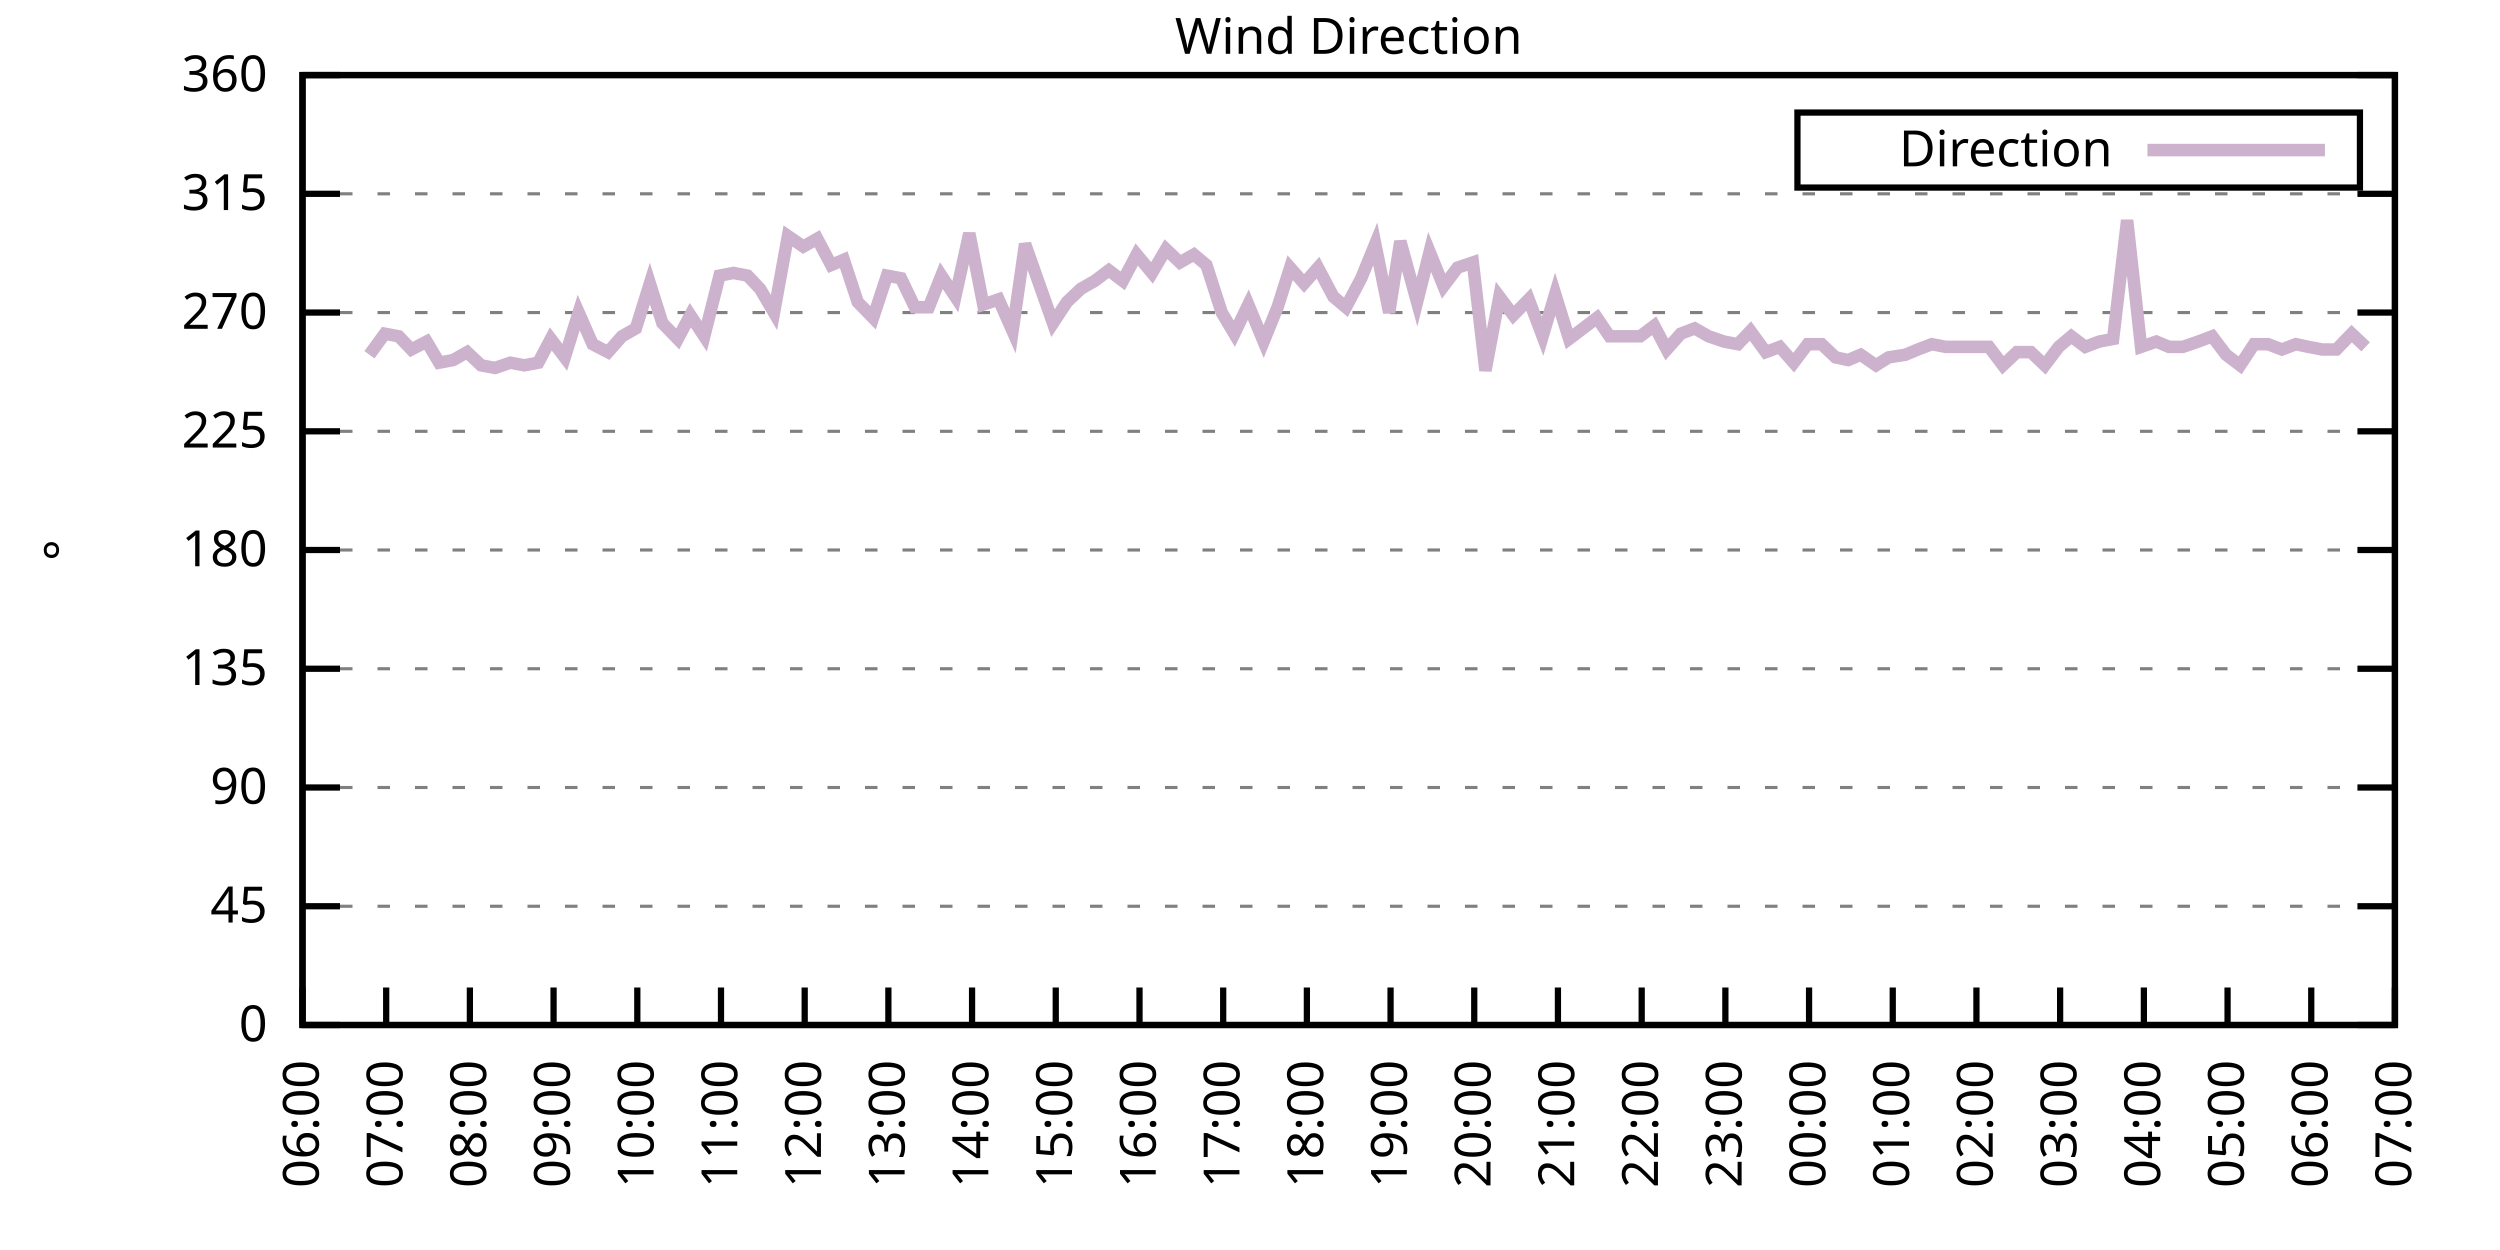
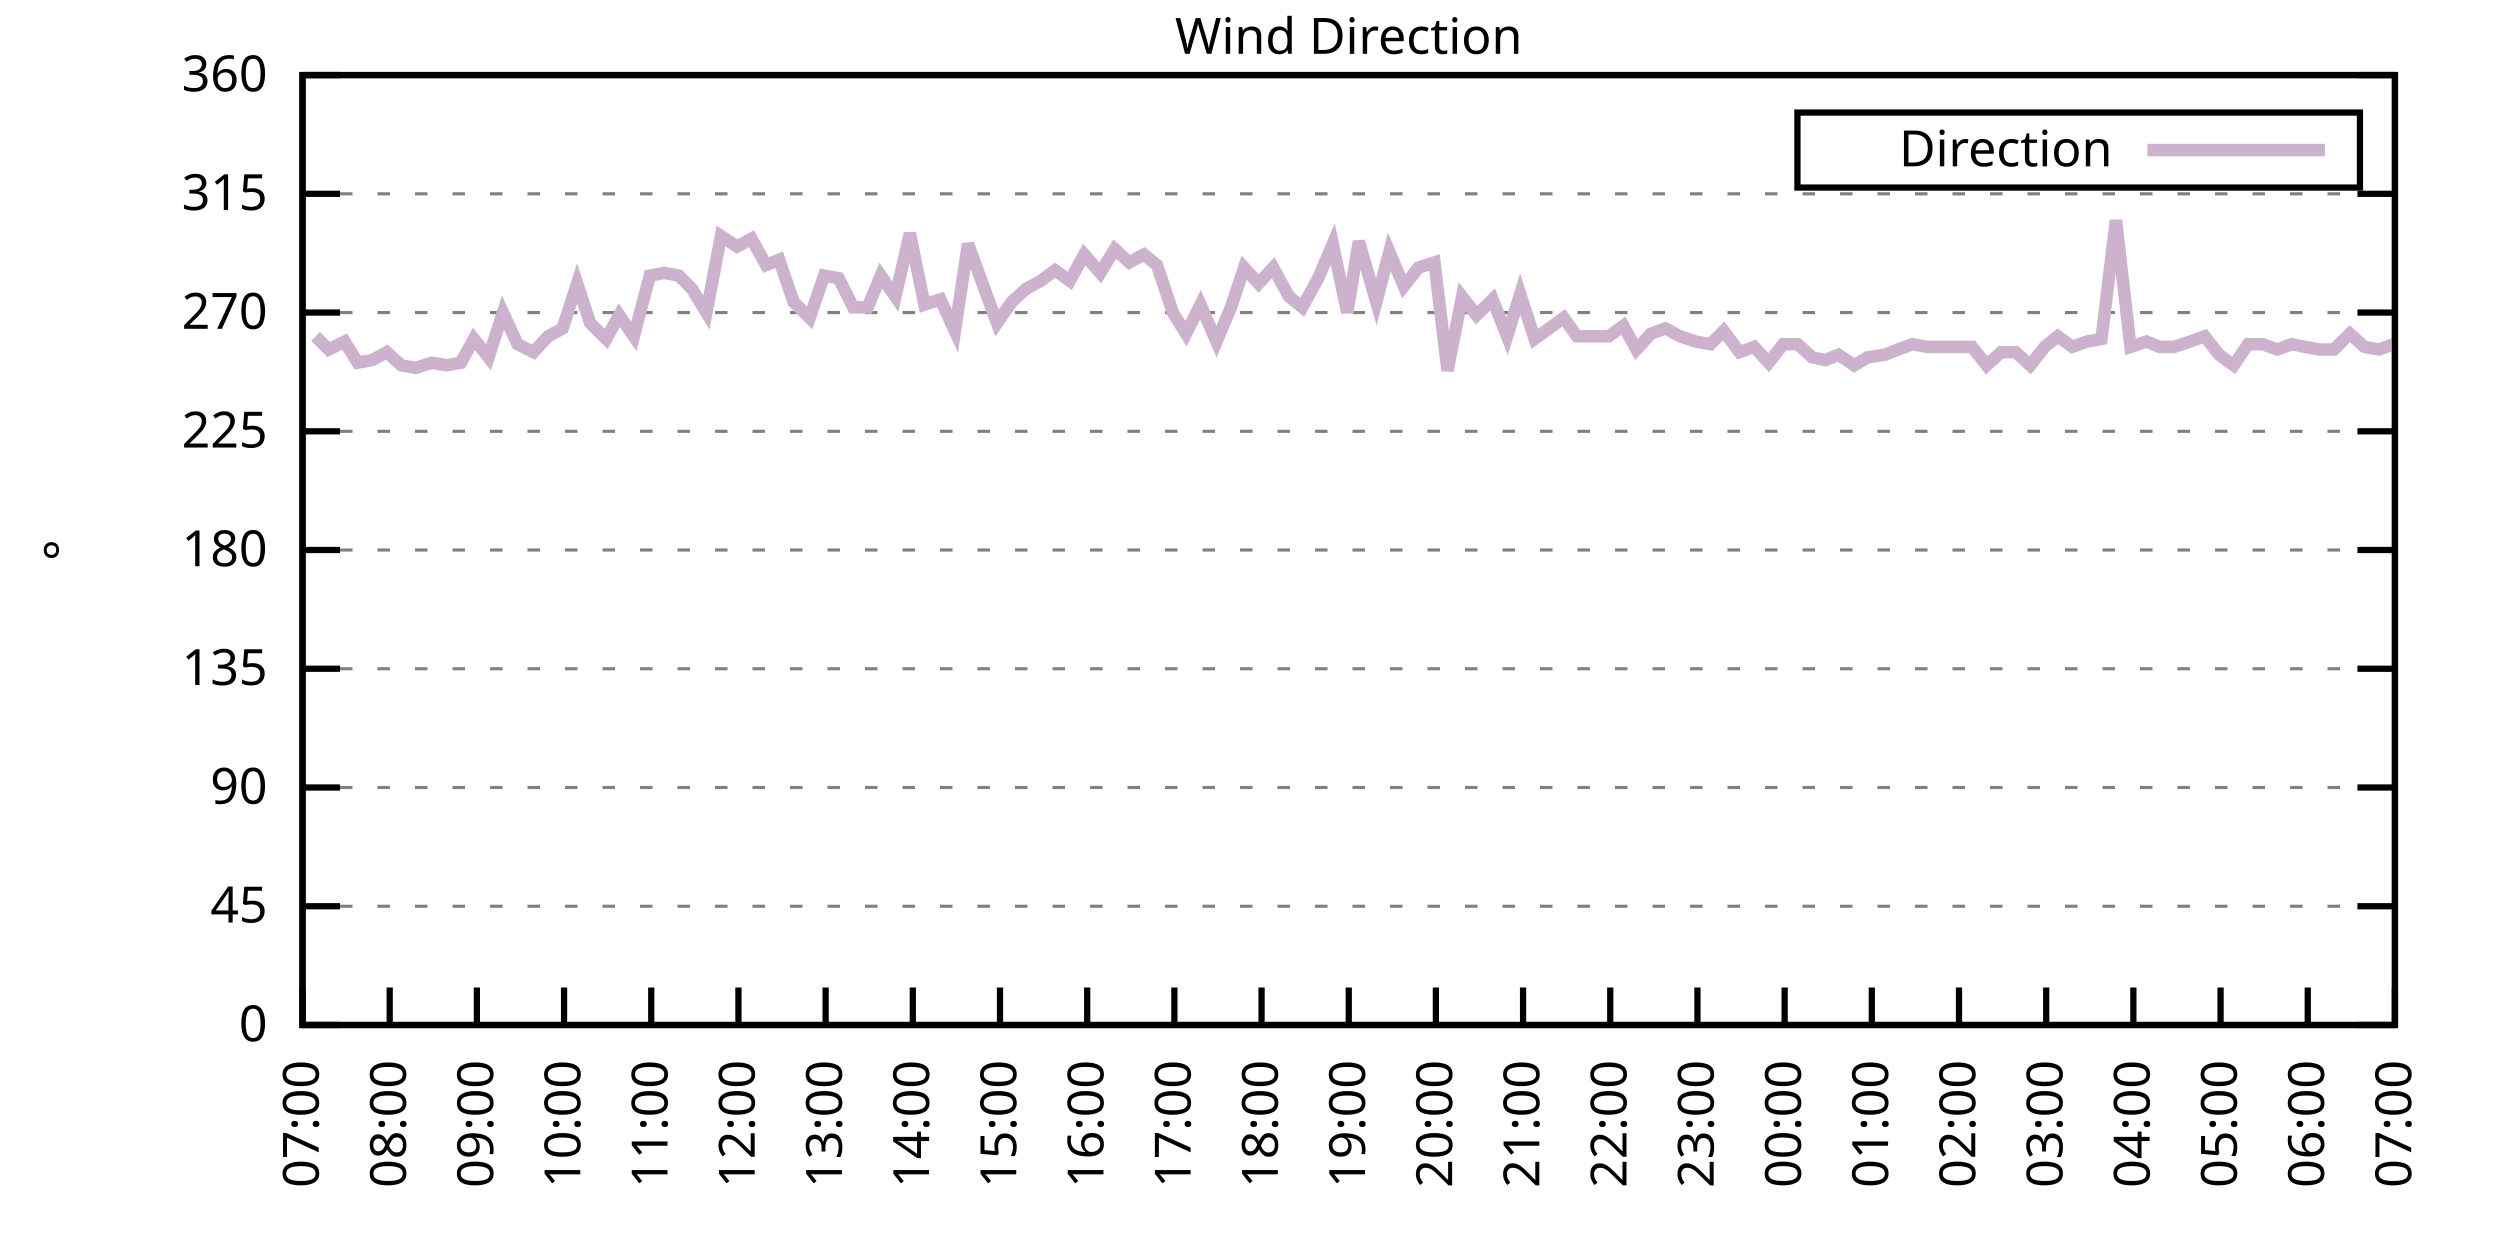
<svg xmlns="http://www.w3.org/2000/svg" xmlns:xlink="http://www.w3.org/1999/xlink" width="400" height="200" viewBox="0 0 400 200">
  <g id="gnuplot_canvas">
    <rect x="0" y="0" width="400" height="200" fill="none" />
    <defs>
      <circle id="gpDot" r="0.5" stroke-width="0.5" stroke="currentColor" />
      <path id="gpPt0" stroke-width="0.333" stroke="currentColor" d="M-1,0 h2 M0,-1 v2" />
      <path id="gpPt1" stroke-width="0.333" stroke="currentColor" d="M-1,-1 L1,1 M1,-1 L-1,1" />
      <path id="gpPt2" stroke-width="0.333" stroke="currentColor" d="M-1,0 L1,0 M0,-1 L0,1 M-1,-1 L1,1 M-1,1 L1,-1" />
      <rect id="gpPt3" stroke-width="0.333" stroke="currentColor" x="-1" y="-1" width="2" height="2" />
      <rect id="gpPt4" stroke-width="0.333" stroke="currentColor" fill="currentColor" x="-1" y="-1" width="2" height="2" />
      <circle id="gpPt5" stroke-width="0.333" stroke="currentColor" cx="0" cy="0" r="1" />
      <use xlink:href="#gpPt5" id="gpPt6" fill="currentColor" stroke="none" />
      <path id="gpPt7" stroke-width="0.333" stroke="currentColor" d="M0,-1.33 L-1.33,0.67 L1.33,0.67 z" />
      <use xlink:href="#gpPt7" id="gpPt8" fill="currentColor" stroke="none" />
      <use xlink:href="#gpPt7" id="gpPt9" stroke="currentColor" transform="rotate(180)" />
      <use xlink:href="#gpPt9" id="gpPt10" fill="currentColor" stroke="none" />
      <use xlink:href="#gpPt3" id="gpPt11" stroke="currentColor" transform="rotate(45)" />
      <use xlink:href="#gpPt11" id="gpPt12" fill="currentColor" stroke="none" />
      <path id="gpPt13" stroke-width="0.333" stroke="currentColor" d="M0,1.330 L1.265,0.411 L0.782,-1.067 L-0.782,-1.076 L-1.265,0.411 z" />
      <use xlink:href="#gpPt13" id="gpPt14" fill="currentColor" stroke="none" />
      <filter id="textbox" filterUnits="objectBoundingBox" x="0" y="0" height="1" width="1">
        <feFlood flood-color="white" flood-opacity="1" result="bgnd" />
        <feComposite in="SourceGraphic" in2="bgnd" operator="atop" />
      </filter>
      <filter id="greybox" filterUnits="objectBoundingBox" x="0" y="0" height="1" width="1">
        <feFlood flood-color="lightgrey" flood-opacity="1" result="grey" />
        <feComposite in="SourceGraphic" in2="grey" operator="atop" />
      </filter>
    </defs>
    <g fill="none" color="white" stroke="currentColor" stroke-width="1.00" stroke-linecap="butt" stroke-linejoin="miter">
</g>
    <g fill="none" color="black" stroke="currentColor" stroke-width="1.00" stroke-linecap="butt" stroke-linejoin="miter">
      <g stroke="none" shape-rendering="crispEdges">
        <polygon fill="rgb(255, 255, 255)" points="48.40,164.00 383.18,164.00 383.18,12.02 48.40,12.02 " />
      </g>
    </g>
    <g fill="none" color="black" stroke="currentColor" stroke-width="1.00" stroke-linecap="butt" stroke-linejoin="miter">
</g>
    <g fill="none" color="black" stroke="black" stroke-width="0.50" stroke-linecap="butt" stroke-linejoin="miter">
</g>
    <g fill="none" color="gray" stroke="currentColor" stroke-width="0.50" stroke-linecap="butt" stroke-linejoin="miter">
      <path stroke="gray" stroke-dasharray="2,4" class="gridline" d="M48.40,164.00 L383.19,164.00  " />
    </g>
    <g fill="none" color="gray" stroke="gray" stroke-width="1.00" stroke-linecap="butt" stroke-linejoin="miter">
</g>
    <g fill="none" color="black" stroke="currentColor" stroke-width="1.00" stroke-linecap="butt" stroke-linejoin="miter">
      <path stroke="black" d="M48.40,164.00 L54.40,164.00 M383.19,164.00 L377.19,164.00  " />
      <g transform="translate(42.80,166.60)" stroke="none" fill="black" font-family="Sans" font-size="8.00" text-anchor="end">
        <text>
          <tspan font-family="Sans"> 0</tspan>
        </text>
      </g>
    </g>
    <g fill="none" color="black" stroke="currentColor" stroke-width="1.00" stroke-linecap="butt" stroke-linejoin="miter">
</g>
    <g fill="none" color="black" stroke="black" stroke-width="0.50" stroke-linecap="butt" stroke-linejoin="miter">
</g>
    <g fill="none" color="gray" stroke="currentColor" stroke-width="0.50" stroke-linecap="butt" stroke-linejoin="miter">
      <path stroke="gray" stroke-dasharray="2,4" class="gridline" d="M48.40,145.00 L383.19,145.00  " />
    </g>
    <g fill="none" color="gray" stroke="gray" stroke-width="1.00" stroke-linecap="butt" stroke-linejoin="miter">
</g>
    <g fill="none" color="black" stroke="currentColor" stroke-width="1.00" stroke-linecap="butt" stroke-linejoin="miter">
      <path stroke="black" d="M48.40,145.00 L54.40,145.00 M383.19,145.00 L377.19,145.00  " />
      <g transform="translate(42.80,147.60)" stroke="none" fill="black" font-family="Sans" font-size="8.00" text-anchor="end">
        <text>
          <tspan font-family="Sans"> 45</tspan>
        </text>
      </g>
    </g>
    <g fill="none" color="black" stroke="currentColor" stroke-width="1.00" stroke-linecap="butt" stroke-linejoin="miter">
</g>
    <g fill="none" color="black" stroke="black" stroke-width="0.50" stroke-linecap="butt" stroke-linejoin="miter">
</g>
    <g fill="none" color="gray" stroke="currentColor" stroke-width="0.50" stroke-linecap="butt" stroke-linejoin="miter">
      <path stroke="gray" stroke-dasharray="2,4" class="gridline" d="M48.40,126.00 L383.19,126.00  " />
    </g>
    <g fill="none" color="gray" stroke="gray" stroke-width="1.00" stroke-linecap="butt" stroke-linejoin="miter">
</g>
    <g fill="none" color="black" stroke="currentColor" stroke-width="1.00" stroke-linecap="butt" stroke-linejoin="miter">
      <path stroke="black" d="M48.40,126.00 L54.40,126.00 M383.19,126.00 L377.19,126.00  " />
      <g transform="translate(42.80,128.60)" stroke="none" fill="black" font-family="Sans" font-size="8.00" text-anchor="end">
        <text>
          <tspan font-family="Sans"> 90</tspan>
        </text>
      </g>
    </g>
    <g fill="none" color="black" stroke="currentColor" stroke-width="1.00" stroke-linecap="butt" stroke-linejoin="miter">
</g>
    <g fill="none" color="black" stroke="black" stroke-width="0.50" stroke-linecap="butt" stroke-linejoin="miter">
</g>
    <g fill="none" color="gray" stroke="currentColor" stroke-width="0.50" stroke-linecap="butt" stroke-linejoin="miter">
      <path stroke="gray" stroke-dasharray="2,4" class="gridline" d="M48.40,107.00 L383.19,107.00  " />
    </g>
    <g fill="none" color="gray" stroke="gray" stroke-width="1.00" stroke-linecap="butt" stroke-linejoin="miter">
</g>
    <g fill="none" color="black" stroke="currentColor" stroke-width="1.00" stroke-linecap="butt" stroke-linejoin="miter">
      <path stroke="black" d="M48.40,107.00 L54.40,107.00 M383.19,107.00 L377.19,107.00  " />
      <g transform="translate(42.80,109.60)" stroke="none" fill="black" font-family="Sans" font-size="8.00" text-anchor="end">
        <text>
          <tspan font-family="Sans"> 135</tspan>
        </text>
      </g>
    </g>
    <g fill="none" color="black" stroke="currentColor" stroke-width="1.00" stroke-linecap="butt" stroke-linejoin="miter">
</g>
    <g fill="none" color="black" stroke="black" stroke-width="0.50" stroke-linecap="butt" stroke-linejoin="miter">
</g>
    <g fill="none" color="gray" stroke="currentColor" stroke-width="0.50" stroke-linecap="butt" stroke-linejoin="miter">
      <path stroke="gray" stroke-dasharray="2,4" class="gridline" d="M48.40,88.00 L383.19,88.00  " />
    </g>
    <g fill="none" color="gray" stroke="gray" stroke-width="1.00" stroke-linecap="butt" stroke-linejoin="miter">
</g>
    <g fill="none" color="black" stroke="currentColor" stroke-width="1.00" stroke-linecap="butt" stroke-linejoin="miter">
      <path stroke="black" d="M48.40,88.00 L54.40,88.00 M383.19,88.00 L377.19,88.00  " />
      <g transform="translate(42.80,90.60)" stroke="none" fill="black" font-family="Sans" font-size="8.00" text-anchor="end">
        <text>
          <tspan font-family="Sans"> 180</tspan>
        </text>
      </g>
    </g>
    <g fill="none" color="black" stroke="currentColor" stroke-width="1.00" stroke-linecap="butt" stroke-linejoin="miter">
</g>
    <g fill="none" color="black" stroke="black" stroke-width="0.50" stroke-linecap="butt" stroke-linejoin="miter">
</g>
    <g fill="none" color="gray" stroke="currentColor" stroke-width="0.50" stroke-linecap="butt" stroke-linejoin="miter">
      <path stroke="gray" stroke-dasharray="2,4" class="gridline" d="M48.40,69.01 L383.19,69.01  " />
    </g>
    <g fill="none" color="gray" stroke="gray" stroke-width="1.00" stroke-linecap="butt" stroke-linejoin="miter">
</g>
    <g fill="none" color="black" stroke="currentColor" stroke-width="1.00" stroke-linecap="butt" stroke-linejoin="miter">
      <path stroke="black" d="M48.40,69.01 L54.40,69.01 M383.19,69.01 L377.19,69.01  " />
      <g transform="translate(42.80,71.61)" stroke="none" fill="black" font-family="Sans" font-size="8.00" text-anchor="end">
        <text>
          <tspan font-family="Sans"> 225</tspan>
        </text>
      </g>
    </g>
    <g fill="none" color="black" stroke="currentColor" stroke-width="1.00" stroke-linecap="butt" stroke-linejoin="miter">
</g>
    <g fill="none" color="black" stroke="black" stroke-width="0.50" stroke-linecap="butt" stroke-linejoin="miter">
</g>
    <g fill="none" color="gray" stroke="currentColor" stroke-width="0.50" stroke-linecap="butt" stroke-linejoin="miter">
      <path stroke="gray" stroke-dasharray="2,4" class="gridline" d="M48.40,50.01 L383.19,50.01  " />
    </g>
    <g fill="none" color="gray" stroke="gray" stroke-width="1.00" stroke-linecap="butt" stroke-linejoin="miter">
</g>
    <g fill="none" color="black" stroke="currentColor" stroke-width="1.00" stroke-linecap="butt" stroke-linejoin="miter">
      <path stroke="black" d="M48.40,50.01 L54.40,50.01 M383.19,50.01 L377.19,50.01  " />
      <g transform="translate(42.80,52.61)" stroke="none" fill="black" font-family="Sans" font-size="8.00" text-anchor="end">
        <text>
          <tspan font-family="Sans"> 270</tspan>
        </text>
      </g>
    </g>
    <g fill="none" color="black" stroke="currentColor" stroke-width="1.00" stroke-linecap="butt" stroke-linejoin="miter">
</g>
    <g fill="none" color="black" stroke="black" stroke-width="0.50" stroke-linecap="butt" stroke-linejoin="miter">
</g>
    <g fill="none" color="gray" stroke="currentColor" stroke-width="0.50" stroke-linecap="butt" stroke-linejoin="miter">
      <path stroke="gray" stroke-dasharray="2,4" class="gridline" d="M48.40,31.01 L383.19,31.01  " />
    </g>
    <g fill="none" color="gray" stroke="gray" stroke-width="1.00" stroke-linecap="butt" stroke-linejoin="miter">
</g>
    <g fill="none" color="black" stroke="currentColor" stroke-width="1.00" stroke-linecap="butt" stroke-linejoin="miter">
      <path stroke="black" d="M48.40,31.01 L54.40,31.01 M383.19,31.01 L377.19,31.01  " />
      <g transform="translate(42.80,33.61)" stroke="none" fill="black" font-family="Sans" font-size="8.00" text-anchor="end">
        <text>
          <tspan font-family="Sans"> 315</tspan>
        </text>
      </g>
    </g>
    <g fill="none" color="black" stroke="currentColor" stroke-width="1.00" stroke-linecap="butt" stroke-linejoin="miter">
</g>
    <g fill="none" color="black" stroke="black" stroke-width="0.50" stroke-linecap="butt" stroke-linejoin="miter">
</g>
    <g fill="none" color="gray" stroke="currentColor" stroke-width="0.50" stroke-linecap="butt" stroke-linejoin="miter">
      <path stroke="gray" stroke-dasharray="2,4" class="gridline" d="M48.40,12.01 L383.19,12.01  " />
    </g>
    <g fill="none" color="gray" stroke="gray" stroke-width="1.00" stroke-linecap="butt" stroke-linejoin="miter">
</g>
    <g fill="none" color="black" stroke="currentColor" stroke-width="1.00" stroke-linecap="butt" stroke-linejoin="miter">
      <path stroke="black" d="M48.40,12.01 L54.40,12.01 M383.19,12.01 L377.19,12.01  " />
      <g transform="translate(42.80,14.61)" stroke="none" fill="black" font-family="Sans" font-size="8.00" text-anchor="end">
        <text>
          <tspan font-family="Sans"> 360</tspan>
        </text>
      </g>
    </g>
    <g fill="none" color="black" stroke="currentColor" stroke-width="1.00" stroke-linecap="butt" stroke-linejoin="miter">
      <path stroke="black" d="M48.40,164.00 L48.40,158.00  " />
      <g transform="translate(51.00,169.60) rotate(270.00)" stroke="none" fill="black" font-family="Sans" font-size="8.00" text-anchor="end">
        <text>
-           <tspan font-family="Sans">06:00</tspan>
-         </text>
-       </g>
-     </g>
-     <g fill="none" color="black" stroke="currentColor" stroke-width="1.00" stroke-linecap="butt" stroke-linejoin="miter">
-       <path stroke="black" d="M61.79,164.00 L61.79,158.00  " />
-       <g transform="translate(64.39,169.60) rotate(270.00)" stroke="none" fill="black" font-family="Sans" font-size="8.00" text-anchor="end">
-         <text>
          <tspan font-family="Sans">07:00</tspan>
        </text>
      </g>
    </g>
    <g fill="none" color="black" stroke="currentColor" stroke-width="1.00" stroke-linecap="butt" stroke-linejoin="miter">
-       <path stroke="black" d="M75.18,164.00 L75.18,158.00  " />
-       <g transform="translate(77.78,169.60) rotate(270.00)" stroke="none" fill="black" font-family="Sans" font-size="8.00" text-anchor="end">
+       <path stroke="black" d="M62.35,164.00 L62.35,158.00  " />
+       <g transform="translate(64.95,169.60) rotate(270.00)" stroke="none" fill="black" font-family="Sans" font-size="8.00" text-anchor="end">
        <text>
          <tspan font-family="Sans">08:00</tspan>
        </text>
      </g>
    </g>
    <g fill="none" color="black" stroke="currentColor" stroke-width="1.00" stroke-linecap="butt" stroke-linejoin="miter">
-       <path stroke="black" d="M88.57,164.00 L88.57,158.00  " />
-       <g transform="translate(91.17,169.60) rotate(270.00)" stroke="none" fill="black" font-family="Sans" font-size="8.00" text-anchor="end">
+       <path stroke="black" d="M76.30,164.00 L76.30,158.00  " />
+       <g transform="translate(78.90,169.60) rotate(270.00)" stroke="none" fill="black" font-family="Sans" font-size="8.00" text-anchor="end">
        <text>
          <tspan font-family="Sans">09:00</tspan>
        </text>
      </g>
    </g>
    <g fill="none" color="black" stroke="currentColor" stroke-width="1.00" stroke-linecap="butt" stroke-linejoin="miter">
-       <path stroke="black" d="M101.97,164.00 L101.97,158.00  " />
-       <g transform="translate(104.57,169.60) rotate(270.00)" stroke="none" fill="black" font-family="Sans" font-size="8.00" text-anchor="end">
+       <path stroke="black" d="M90.25,164.00 L90.25,158.00  " />
+       <g transform="translate(92.85,169.60) rotate(270.00)" stroke="none" fill="black" font-family="Sans" font-size="8.00" text-anchor="end">
        <text>
          <tspan font-family="Sans">10:00</tspan>
        </text>
      </g>
    </g>
    <g fill="none" color="black" stroke="currentColor" stroke-width="1.00" stroke-linecap="butt" stroke-linejoin="miter">
-       <path stroke="black" d="M115.36,164.00 L115.36,158.00  " />
-       <g transform="translate(117.96,169.60) rotate(270.00)" stroke="none" fill="black" font-family="Sans" font-size="8.00" text-anchor="end">
+       <path stroke="black" d="M104.20,164.00 L104.20,158.00  " />
+       <g transform="translate(106.80,169.60) rotate(270.00)" stroke="none" fill="black" font-family="Sans" font-size="8.00" text-anchor="end">
        <text>
          <tspan font-family="Sans">11:00</tspan>
        </text>
      </g>
    </g>
    <g fill="none" color="black" stroke="currentColor" stroke-width="1.00" stroke-linecap="butt" stroke-linejoin="miter">
-       <path stroke="black" d="M128.75,164.00 L128.75,158.00  " />
-       <g transform="translate(131.35,169.60) rotate(270.00)" stroke="none" fill="black" font-family="Sans" font-size="8.00" text-anchor="end">
+       <path stroke="black" d="M118.15,164.00 L118.15,158.00  " />
+       <g transform="translate(120.75,169.60) rotate(270.00)" stroke="none" fill="black" font-family="Sans" font-size="8.00" text-anchor="end">
        <text>
          <tspan font-family="Sans">12:00</tspan>
        </text>
      </g>
    </g>
    <g fill="none" color="black" stroke="currentColor" stroke-width="1.00" stroke-linecap="butt" stroke-linejoin="miter">
-       <path stroke="black" d="M142.14,164.00 L142.14,158.00  " />
-       <g transform="translate(144.74,169.60) rotate(270.00)" stroke="none" fill="black" font-family="Sans" font-size="8.00" text-anchor="end">
+       <path stroke="black" d="M132.10,164.00 L132.10,158.00  " />
+       <g transform="translate(134.70,169.60) rotate(270.00)" stroke="none" fill="black" font-family="Sans" font-size="8.00" text-anchor="end">
        <text>
          <tspan font-family="Sans">13:00</tspan>
        </text>
      </g>
    </g>
    <g fill="none" color="black" stroke="currentColor" stroke-width="1.00" stroke-linecap="butt" stroke-linejoin="miter">
-       <path stroke="black" d="M155.53,164.00 L155.53,158.00  " />
-       <g transform="translate(158.13,169.60) rotate(270.00)" stroke="none" fill="black" font-family="Sans" font-size="8.00" text-anchor="end">
+       <path stroke="black" d="M146.05,164.00 L146.05,158.00  " />
+       <g transform="translate(148.65,169.60) rotate(270.00)" stroke="none" fill="black" font-family="Sans" font-size="8.00" text-anchor="end">
        <text>
          <tspan font-family="Sans">14:00</tspan>
        </text>
      </g>
    </g>
    <g fill="none" color="black" stroke="currentColor" stroke-width="1.00" stroke-linecap="butt" stroke-linejoin="miter">
-       <path stroke="black" d="M168.92,164.00 L168.92,158.00  " />
-       <g transform="translate(171.52,169.60) rotate(270.00)" stroke="none" fill="black" font-family="Sans" font-size="8.00" text-anchor="end">
+       <path stroke="black" d="M160.00,164.00 L160.00,158.00  " />
+       <g transform="translate(162.60,169.60) rotate(270.00)" stroke="none" fill="black" font-family="Sans" font-size="8.00" text-anchor="end">
        <text>
          <tspan font-family="Sans">15:00</tspan>
        </text>
      </g>
    </g>
    <g fill="none" color="black" stroke="currentColor" stroke-width="1.00" stroke-linecap="butt" stroke-linejoin="miter">
-       <path stroke="black" d="M182.32,164.00 L182.32,158.00  " />
-       <g transform="translate(184.92,169.60) rotate(270.00)" stroke="none" fill="black" font-family="Sans" font-size="8.00" text-anchor="end">
+       <path stroke="black" d="M173.95,164.00 L173.95,158.00  " />
+       <g transform="translate(176.55,169.60) rotate(270.00)" stroke="none" fill="black" font-family="Sans" font-size="8.00" text-anchor="end">
        <text>
          <tspan font-family="Sans">16:00</tspan>
        </text>
      </g>
    </g>
    <g fill="none" color="black" stroke="currentColor" stroke-width="1.00" stroke-linecap="butt" stroke-linejoin="miter">
-       <path stroke="black" d="M195.71,164.00 L195.71,158.00  " />
-       <g transform="translate(198.31,169.60) rotate(270.00)" stroke="none" fill="black" font-family="Sans" font-size="8.00" text-anchor="end">
+       <path stroke="black" d="M187.90,164.00 L187.90,158.00  " />
+       <g transform="translate(190.50,169.60) rotate(270.00)" stroke="none" fill="black" font-family="Sans" font-size="8.00" text-anchor="end">
        <text>
          <tspan font-family="Sans">17:00</tspan>
        </text>
      </g>
    </g>
    <g fill="none" color="black" stroke="currentColor" stroke-width="1.00" stroke-linecap="butt" stroke-linejoin="miter">
-       <path stroke="black" d="M209.10,164.00 L209.10,158.00  " />
-       <g transform="translate(211.70,169.60) rotate(270.00)" stroke="none" fill="black" font-family="Sans" font-size="8.00" text-anchor="end">
+       <path stroke="black" d="M201.85,164.00 L201.85,158.00  " />
+       <g transform="translate(204.45,169.60) rotate(270.00)" stroke="none" fill="black" font-family="Sans" font-size="8.00" text-anchor="end">
        <text>
          <tspan font-family="Sans">18:00</tspan>
        </text>
      </g>
    </g>
    <g fill="none" color="black" stroke="currentColor" stroke-width="1.00" stroke-linecap="butt" stroke-linejoin="miter">
-       <path stroke="black" d="M222.49,164.00 L222.49,158.00  " />
-       <g transform="translate(225.09,169.60) rotate(270.00)" stroke="none" fill="black" font-family="Sans" font-size="8.00" text-anchor="end">
+       <path stroke="black" d="M215.80,164.00 L215.80,158.00  " />
+       <g transform="translate(218.40,169.60) rotate(270.00)" stroke="none" fill="black" font-family="Sans" font-size="8.00" text-anchor="end">
        <text>
          <tspan font-family="Sans">19:00</tspan>
        </text>
      </g>
    </g>
    <g fill="none" color="black" stroke="currentColor" stroke-width="1.00" stroke-linecap="butt" stroke-linejoin="miter">
-       <path stroke="black" d="M235.88,164.00 L235.88,158.00  " />
-       <g transform="translate(238.48,169.60) rotate(270.00)" stroke="none" fill="black" font-family="Sans" font-size="8.00" text-anchor="end">
+       <path stroke="black" d="M229.74,164.00 L229.74,158.00  " />
+       <g transform="translate(232.34,169.60) rotate(270.00)" stroke="none" fill="black" font-family="Sans" font-size="8.00" text-anchor="end">
        <text>
          <tspan font-family="Sans">20:00</tspan>
        </text>
      </g>
    </g>
    <g fill="none" color="black" stroke="currentColor" stroke-width="1.00" stroke-linecap="butt" stroke-linejoin="miter">
-       <path stroke="black" d="M249.27,164.00 L249.27,158.00  " />
-       <g transform="translate(251.87,169.60) rotate(270.00)" stroke="none" fill="black" font-family="Sans" font-size="8.00" text-anchor="end">
+       <path stroke="black" d="M243.69,164.00 L243.69,158.00  " />
+       <g transform="translate(246.29,169.60) rotate(270.00)" stroke="none" fill="black" font-family="Sans" font-size="8.00" text-anchor="end">
        <text>
          <tspan font-family="Sans">21:00</tspan>
        </text>
      </g>
    </g>
    <g fill="none" color="black" stroke="currentColor" stroke-width="1.00" stroke-linecap="butt" stroke-linejoin="miter">
-       <path stroke="black" d="M262.67,164.00 L262.67,158.00  " />
-       <g transform="translate(265.27,169.60) rotate(270.00)" stroke="none" fill="black" font-family="Sans" font-size="8.00" text-anchor="end">
+       <path stroke="black" d="M257.64,164.00 L257.64,158.00  " />
+       <g transform="translate(260.24,169.60) rotate(270.00)" stroke="none" fill="black" font-family="Sans" font-size="8.00" text-anchor="end">
        <text>
          <tspan font-family="Sans">22:00</tspan>
        </text>
      </g>
    </g>
    <g fill="none" color="black" stroke="currentColor" stroke-width="1.00" stroke-linecap="butt" stroke-linejoin="miter">
-       <path stroke="black" d="M276.06,164.00 L276.06,158.00  " />
-       <g transform="translate(278.66,169.60) rotate(270.00)" stroke="none" fill="black" font-family="Sans" font-size="8.00" text-anchor="end">
+       <path stroke="black" d="M271.59,164.00 L271.59,158.00  " />
+       <g transform="translate(274.19,169.60) rotate(270.00)" stroke="none" fill="black" font-family="Sans" font-size="8.00" text-anchor="end">
        <text>
          <tspan font-family="Sans">23:00</tspan>
        </text>
      </g>
    </g>
    <g fill="none" color="black" stroke="currentColor" stroke-width="1.00" stroke-linecap="butt" stroke-linejoin="miter">
-       <path stroke="black" d="M289.45,164.00 L289.45,158.00  " />
-       <g transform="translate(292.05,169.60) rotate(270.00)" stroke="none" fill="black" font-family="Sans" font-size="8.00" text-anchor="end">
+       <path stroke="black" d="M285.54,164.00 L285.54,158.00  " />
+       <g transform="translate(288.14,169.60) rotate(270.00)" stroke="none" fill="black" font-family="Sans" font-size="8.00" text-anchor="end">
        <text>
          <tspan font-family="Sans">00:00</tspan>
        </text>
      </g>
    </g>
    <g fill="none" color="black" stroke="currentColor" stroke-width="1.00" stroke-linecap="butt" stroke-linejoin="miter">
-       <path stroke="black" d="M302.84,164.00 L302.84,158.00  " />
-       <g transform="translate(305.44,169.60) rotate(270.00)" stroke="none" fill="black" font-family="Sans" font-size="8.00" text-anchor="end">
+       <path stroke="black" d="M299.49,164.00 L299.49,158.00  " />
+       <g transform="translate(302.09,169.60) rotate(270.00)" stroke="none" fill="black" font-family="Sans" font-size="8.00" text-anchor="end">
        <text>
          <tspan font-family="Sans">01:00</tspan>
        </text>
      </g>
    </g>
    <g fill="none" color="black" stroke="currentColor" stroke-width="1.00" stroke-linecap="butt" stroke-linejoin="miter">
-       <path stroke="black" d="M316.23,164.00 L316.23,158.00  " />
-       <g transform="translate(318.83,169.60) rotate(270.00)" stroke="none" fill="black" font-family="Sans" font-size="8.00" text-anchor="end">
+       <path stroke="black" d="M313.44,164.00 L313.44,158.00  " />
+       <g transform="translate(316.04,169.60) rotate(270.00)" stroke="none" fill="black" font-family="Sans" font-size="8.00" text-anchor="end">
        <text>
          <tspan font-family="Sans">02:00</tspan>
        </text>
      </g>
    </g>
    <g fill="none" color="black" stroke="currentColor" stroke-width="1.00" stroke-linecap="butt" stroke-linejoin="miter">
-       <path stroke="black" d="M329.62,164.00 L329.62,158.00  " />
-       <g transform="translate(332.22,169.60) rotate(270.00)" stroke="none" fill="black" font-family="Sans" font-size="8.00" text-anchor="end">
+       <path stroke="black" d="M327.39,164.00 L327.39,158.00  " />
+       <g transform="translate(329.99,169.60) rotate(270.00)" stroke="none" fill="black" font-family="Sans" font-size="8.00" text-anchor="end">
        <text>
          <tspan font-family="Sans">03:00</tspan>
        </text>
      </g>
    </g>
    <g fill="none" color="black" stroke="currentColor" stroke-width="1.00" stroke-linecap="butt" stroke-linejoin="miter">
-       <path stroke="black" d="M343.02,164.00 L343.02,158.00  " />
-       <g transform="translate(345.62,169.60) rotate(270.00)" stroke="none" fill="black" font-family="Sans" font-size="8.00" text-anchor="end">
+       <path stroke="black" d="M341.34,164.00 L341.34,158.00  " />
+       <g transform="translate(343.94,169.60) rotate(270.00)" stroke="none" fill="black" font-family="Sans" font-size="8.00" text-anchor="end">
        <text>
          <tspan font-family="Sans">04:00</tspan>
        </text>
      </g>
    </g>
    <g fill="none" color="black" stroke="currentColor" stroke-width="1.00" stroke-linecap="butt" stroke-linejoin="miter">
-       <path stroke="black" d="M356.41,164.00 L356.41,158.00  " />
-       <g transform="translate(359.01,169.60) rotate(270.00)" stroke="none" fill="black" font-family="Sans" font-size="8.00" text-anchor="end">
+       <path stroke="black" d="M355.29,164.00 L355.29,158.00  " />
+       <g transform="translate(357.89,169.60) rotate(270.00)" stroke="none" fill="black" font-family="Sans" font-size="8.00" text-anchor="end">
        <text>
          <tspan font-family="Sans">05:00</tspan>
        </text>
      </g>
    </g>
    <g fill="none" color="black" stroke="currentColor" stroke-width="1.00" stroke-linecap="butt" stroke-linejoin="miter">
-       <path stroke="black" d="M369.80,164.00 L369.80,158.00  " />
-       <g transform="translate(372.40,169.60) rotate(270.00)" stroke="none" fill="black" font-family="Sans" font-size="8.00" text-anchor="end">
+       <path stroke="black" d="M369.24,164.00 L369.24,158.00  " />
+       <g transform="translate(371.84,169.60) rotate(270.00)" stroke="none" fill="black" font-family="Sans" font-size="8.00" text-anchor="end">
        <text>
          <tspan font-family="Sans">06:00</tspan>
        </text>
      </g>
    </g>
    <g fill="none" color="black" stroke="currentColor" stroke-width="1.00" stroke-linecap="butt" stroke-linejoin="miter">
      <path stroke="black" d="M383.19,164.00 L383.19,158.00  " />
      <g transform="translate(385.79,169.60) rotate(270.00)" stroke="none" fill="black" font-family="Sans" font-size="8.00" text-anchor="end">
        <text>
          <tspan font-family="Sans">07:00</tspan>
        </text>
      </g>
    </g>
    <g fill="none" color="black" stroke="currentColor" stroke-width="1.00" stroke-linecap="butt" stroke-linejoin="miter">
</g>
    <g fill="none" color="black" stroke="currentColor" stroke-width="1.00" stroke-linecap="butt" stroke-linejoin="miter">
      <path stroke="black" d="M48.40,12.01 L48.40,164.00 L383.19,164.00 L383.19,12.01 L48.40,12.01 Z  " />
    </g>
    <g fill="none" color="black" stroke="currentColor" stroke-width="1.00" stroke-linecap="butt" stroke-linejoin="miter">
</g>
    <g fill="none" color="black" stroke="currentColor" stroke-width="1.00" stroke-linecap="butt" stroke-linejoin="miter">
      <path stroke="black" d="M287.59,30.01 L287.59,18.01 L377.59,18.01 L377.59,30.01 L287.59,30.01 Z  " />
    </g>
    <g id="Wind_direction_plot_1">
      <g fill="none" color="white" stroke="black" stroke-width="2.00" stroke-linecap="butt" stroke-linejoin="miter">
</g>
      <g fill="none" color="black" stroke="currentColor" stroke-width="2.00" stroke-linecap="butt" stroke-linejoin="miter">
        <g transform="translate(337.99,26.61)" stroke="none" fill="black" font-family="Sans" font-size="8.00" text-anchor="end">
          <text>
            <tspan font-family="Sans">Direction</tspan>
          </text>
        </g>
      </g>
      <g fill="none" color="black" stroke="currentColor" stroke-width="2.00" stroke-linecap="butt" stroke-linejoin="miter">
-         <path stroke="rgb(204, 178, 204)" d="M343.59,24.01 L371.99,24.01 M59.11,56.76 L61.57,53.39 L63.80,53.81 L65.81,55.92 L68.26,54.65 L70.27,58.03   L72.50,57.61 L74.74,56.34 L76.97,58.45 L79.20,58.87 L81.66,58.03 L83.89,58.45 L86.12,58.03 L88.13,54.23   L90.36,57.18 L92.59,50.01 L94.82,55.07 L97.28,56.34 L99.51,53.81 L101.74,52.54 L103.98,45.36 L105.98,51.70   L108.44,54.23 L110.45,50.43 L112.68,53.81 L115.13,44.10 L117.37,43.67 L119.60,44.10 L121.61,46.21 L123.84,50.01   L126.07,37.76 L128.53,39.45 L130.76,38.19 L132.99,42.41 L135.00,41.56 L137.23,48.32 L139.69,50.85 L141.92,44.10   L144.15,44.52 L146.38,49.16 L148.61,49.16 L150.62,44.10 L152.85,47.47 L155.09,37.34 L157.32,48.74 L159.77,47.90   L162.01,52.96 L164.01,39.03 L168.48,51.70 L170.71,48.32 L172.94,46.21 L175.17,44.94 L177.41,43.25 L179.64,44.94   L181.87,40.72 L184.32,43.67 L186.56,39.87 L188.79,41.99 L191.02,40.72 L193.03,42.41 L195.48,50.01 L197.49,53.39   L199.73,48.74 L202.18,54.65 L204.41,49.16 L206.42,42.83 L208.65,45.36 L210.88,42.83 L213.34,47.47 L215.35,49.16   L217.80,44.52 L220.04,39.03 L222.27,50.01 L224.05,38.61 L226.73,48.32 L228.74,40.30 L230.97,45.79 L233.20,42.83   L235.66,41.99 L237.67,59.30 L239.90,47.47 L242.13,50.43 L244.59,47.90 L246.82,53.81 L248.83,47.05 L251.06,54.23   L253.29,52.54 L255.52,50.85 L257.53,53.81 L259.99,53.81 L262.44,53.81 L264.67,52.12 L266.68,55.92 L268.92,53.39   L271.15,52.54 L273.38,53.81 L275.83,54.65 L278.07,55.07 L280.07,52.96 L282.53,56.34 L284.76,55.50 L286.99,58.03   L289.23,55.07 L291.46,55.07 L293.69,57.18 L295.70,57.61 L297.71,56.76 L300.16,58.45 L302.17,57.18 L304.85,56.76   L306.86,55.92 L309.09,55.07 L311.32,55.50 L313.55,55.50 L316.01,55.50 L318.24,55.50 L320.47,58.45 L322.70,56.34   L324.94,56.34 L327.17,58.45 L329.40,55.50 L331.41,53.81 L333.64,55.50 L335.87,54.65 L338.10,54.23 L340.34,35.23   L342.57,55.50 L345.02,54.65 L347.03,55.50 L349.26,55.50 L351.72,54.65 L353.95,53.81 L356.18,56.76 L358.42,58.45   L360.65,55.07 L362.88,55.07 L365.11,55.92 L367.34,55.07 L369.35,55.50 L371.58,55.92 L373.82,55.92 L376.27,53.39   L378.50,55.50  " />
+         <path stroke="rgb(204, 178, 204)" d="M343.59,24.01 L371.99,24.01 M50.49,53.81 L52.58,55.92 L55.14,54.65 L57.23,58.03 L59.56,57.61 L61.88,56.34   L64.21,58.45 L66.53,58.87 L69.09,58.03 L71.42,58.45 L73.74,58.03 L75.83,54.23 L78.16,57.18 L80.48,50.01   L82.81,55.07 L85.37,56.34 L87.69,53.81 L90.02,52.54 L92.34,45.36 L94.43,51.70 L96.99,54.23 L99.08,50.43   L101.41,53.81 L103.97,44.10 L106.29,43.67 L108.62,44.10 L110.71,46.21 L113.03,50.01 L115.36,37.76 L117.92,39.45   L120.24,38.19 L122.57,42.41 L124.66,41.56 L126.98,48.32 L129.54,50.85 L131.87,44.10 L134.19,44.52 L136.51,49.16   L138.84,49.16 L140.93,44.10 L143.26,47.47 L145.58,37.34 L147.91,48.74 L150.46,47.90 L152.79,52.96 L154.88,39.03   L159.53,51.70 L161.86,48.32 L164.18,46.21 L166.51,44.94 L168.83,43.25 L171.16,44.94 L173.48,40.72 L176.04,43.67   L178.36,39.87 L180.69,41.99 L183.01,40.72 L185.11,42.41 L187.66,50.01 L189.76,53.39 L192.08,48.74 L194.64,54.65   L196.96,49.16 L199.06,42.83 L201.38,45.36 L203.71,42.83 L206.26,47.47 L208.36,49.16 L210.91,44.52 L213.24,39.03   L215.56,50.01 L217.42,38.61 L220.21,48.32 L222.30,40.30 L224.63,45.79 L226.95,42.83 L229.51,41.99 L231.60,59.30   L233.93,47.47 L236.25,50.43 L238.81,47.90 L241.14,53.81 L243.23,47.05 L245.55,54.23 L247.88,52.54 L250.20,50.85   L252.30,53.81 L254.85,53.81 L257.41,53.81 L259.74,52.12 L261.83,55.92 L264.15,53.39 L266.48,52.54 L268.80,53.81   L271.36,54.65 L273.69,55.07 L275.78,52.96 L278.34,56.34 L280.66,55.50 L282.99,58.03 L285.31,55.07 L287.64,55.07   L289.96,57.18 L292.05,57.61 L294.15,56.76 L296.70,58.45 L298.80,57.18 L301.58,56.76 L303.68,55.92 L306.00,55.07   L308.33,55.50 L310.65,55.50 L313.21,55.50 L315.53,55.50 L317.86,58.45 L320.18,56.34 L322.51,56.34 L324.83,58.45   L327.16,55.50 L329.25,53.81 L331.58,55.50 L333.90,54.65 L336.23,54.23 L338.55,35.23 L340.88,55.50 L343.43,54.65   L345.53,55.50 L347.85,55.50 L350.41,54.65 L352.73,53.81 L355.06,56.76 L357.38,58.45 L359.71,55.07 L362.03,55.07   L364.36,55.92 L366.68,55.07 L368.78,55.50 L371.10,55.92 L373.43,55.92 L375.98,53.39 L378.31,55.50 L380.63,55.92   L382.96,55.07  " />
      </g>
    </g>
    <g fill="none" color="black" stroke="currentColor" stroke-width="2.00" stroke-linecap="butt" stroke-linejoin="miter">
</g>
    <g fill="none" color="black" stroke="black" stroke-width="1.00" stroke-linecap="butt" stroke-linejoin="miter">
</g>
    <g fill="none" color="black" stroke="currentColor" stroke-width="1.00" stroke-linecap="butt" stroke-linejoin="miter">
      <path stroke="black" d="M48.40,12.01 L48.40,164.00 L383.19,164.00 L383.19,12.01 L48.40,12.01 Z  " />
      <g transform="translate(12.80,88.01) rotate(270.00)" stroke="none" fill="black" font-family="Sans" font-size="8.00" text-anchor="middle">
        <text>
          <tspan font-family="Sans">°</tspan>
        </text>
      </g>
    </g>
    <g fill="none" color="black" stroke="currentColor" stroke-width="1.00" stroke-linecap="butt" stroke-linejoin="miter">
</g>
    <g fill="none" color="black" stroke="currentColor" stroke-width="1.00" stroke-linecap="butt" stroke-linejoin="miter">
      <g transform="translate(215.79,8.61)" stroke="none" fill="black" font-family="Sans" font-size="8.00" text-anchor="middle">
        <text>
          <tspan font-family="Sans">Wind Direction</tspan>
        </text>
      </g>
    </g>
    <g fill="none" color="black" stroke="currentColor" stroke-width="1.00" stroke-linecap="butt" stroke-linejoin="miter">
</g>
  </g>
</svg>
